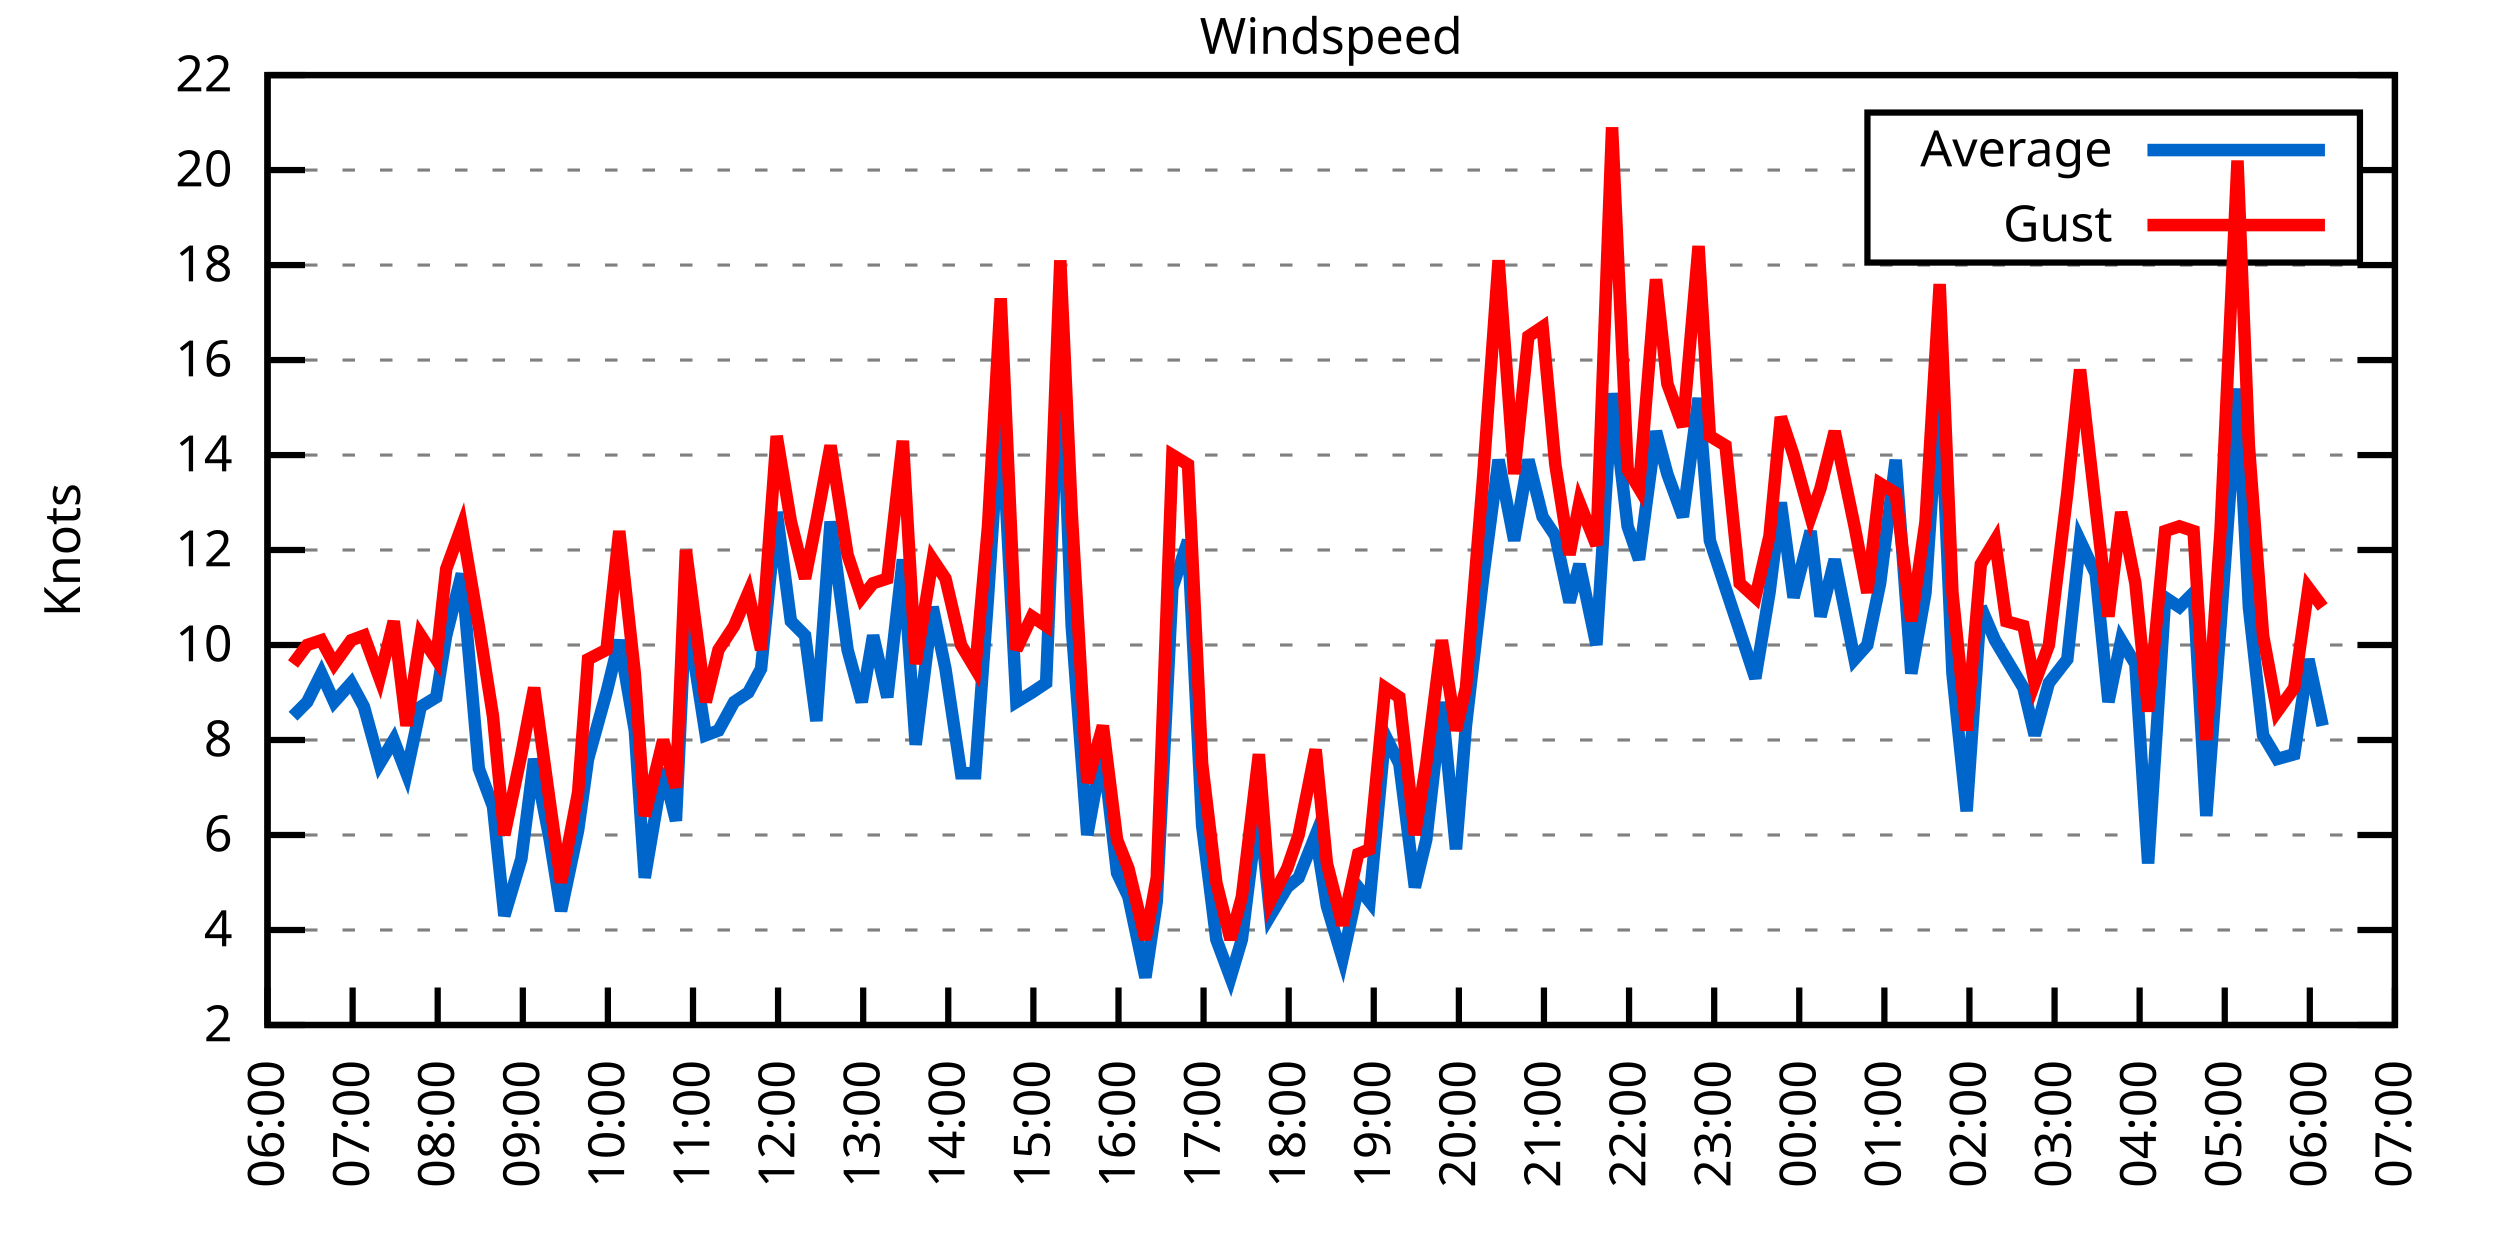
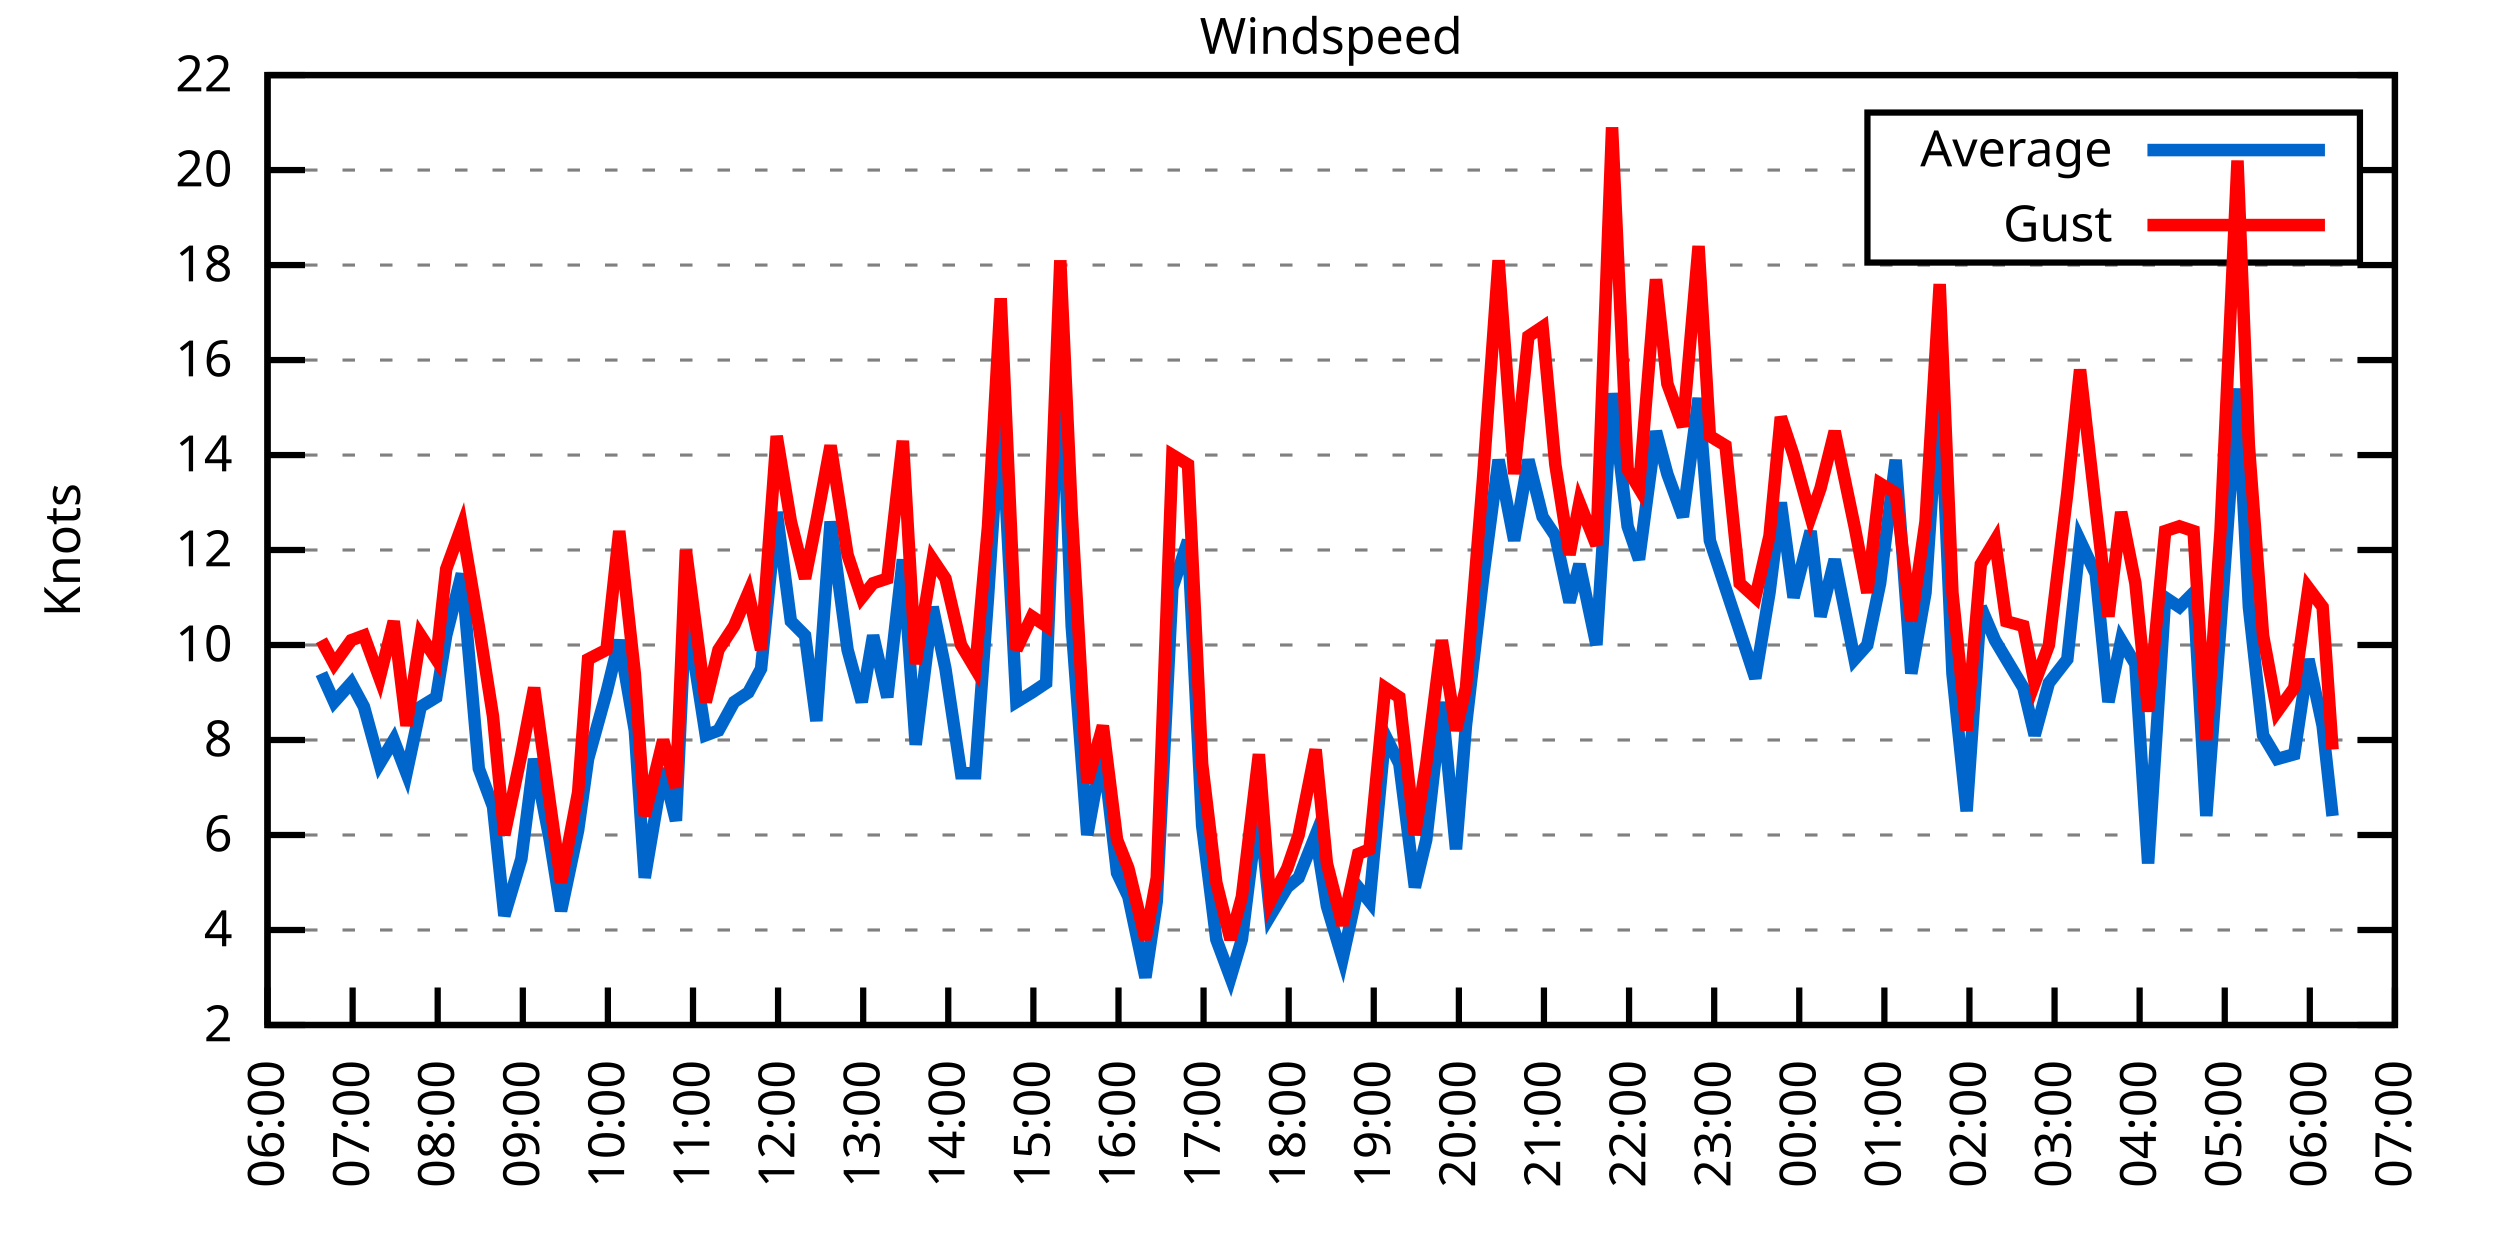
<svg xmlns="http://www.w3.org/2000/svg" xmlns:xlink="http://www.w3.org/1999/xlink" width="400" height="200" viewBox="0 0 400 200">
  <g id="gnuplot_canvas">
    <rect x="0" y="0" width="400" height="200" fill="none" />
    <defs>
      <circle id="gpDot" r="0.5" stroke-width="0.5" stroke="currentColor" />
      <path id="gpPt0" stroke-width="0.333" stroke="currentColor" d="M-1,0 h2 M0,-1 v2" />
      <path id="gpPt1" stroke-width="0.333" stroke="currentColor" d="M-1,-1 L1,1 M1,-1 L-1,1" />
      <path id="gpPt2" stroke-width="0.333" stroke="currentColor" d="M-1,0 L1,0 M0,-1 L0,1 M-1,-1 L1,1 M-1,1 L1,-1" />
      <rect id="gpPt3" stroke-width="0.333" stroke="currentColor" x="-1" y="-1" width="2" height="2" />
      <rect id="gpPt4" stroke-width="0.333" stroke="currentColor" fill="currentColor" x="-1" y="-1" width="2" height="2" />
      <circle id="gpPt5" stroke-width="0.333" stroke="currentColor" cx="0" cy="0" r="1" />
      <use xlink:href="#gpPt5" id="gpPt6" fill="currentColor" stroke="none" />
      <path id="gpPt7" stroke-width="0.333" stroke="currentColor" d="M0,-1.33 L-1.33,0.67 L1.33,0.67 z" />
      <use xlink:href="#gpPt7" id="gpPt8" fill="currentColor" stroke="none" />
      <use xlink:href="#gpPt7" id="gpPt9" stroke="currentColor" transform="rotate(180)" />
      <use xlink:href="#gpPt9" id="gpPt10" fill="currentColor" stroke="none" />
      <use xlink:href="#gpPt3" id="gpPt11" stroke="currentColor" transform="rotate(45)" />
      <use xlink:href="#gpPt11" id="gpPt12" fill="currentColor" stroke="none" />
      <path id="gpPt13" stroke-width="0.333" stroke="currentColor" d="M0,1.330 L1.265,0.411 L0.782,-1.067 L-0.782,-1.076 L-1.265,0.411 z" />
      <use xlink:href="#gpPt13" id="gpPt14" fill="currentColor" stroke="none" />
      <filter id="textbox" filterUnits="objectBoundingBox" x="0" y="0" height="1" width="1">
        <feFlood flood-color="white" flood-opacity="1" result="bgnd" />
        <feComposite in="SourceGraphic" in2="bgnd" operator="atop" />
      </filter>
      <filter id="greybox" filterUnits="objectBoundingBox" x="0" y="0" height="1" width="1">
        <feFlood flood-color="lightgrey" flood-opacity="1" result="grey" />
        <feComposite in="SourceGraphic" in2="grey" operator="atop" />
      </filter>
    </defs>
    <g fill="none" color="white" stroke="currentColor" stroke-width="1.00" stroke-linecap="butt" stroke-linejoin="miter">
</g>
    <g fill="none" color="black" stroke="currentColor" stroke-width="1.00" stroke-linecap="butt" stroke-linejoin="miter">
      <g stroke="none" shape-rendering="crispEdges">
        <polygon fill="rgb(255, 255, 255)" points="42.80,164.00 383.18,164.00 383.18,12.02 42.80,12.02 " />
      </g>
    </g>
    <g fill="none" color="black" stroke="currentColor" stroke-width="1.00" stroke-linecap="butt" stroke-linejoin="miter">
</g>
    <g fill="none" color="black" stroke="black" stroke-width="0.50" stroke-linecap="butt" stroke-linejoin="miter">
</g>
    <g fill="none" color="gray" stroke="currentColor" stroke-width="0.50" stroke-linecap="butt" stroke-linejoin="miter">
      <path stroke="gray" stroke-dasharray="2,4" class="gridline" d="M42.80,164.00 L383.19,164.00  " />
    </g>
    <g fill="none" color="gray" stroke="gray" stroke-width="1.00" stroke-linecap="butt" stroke-linejoin="miter">
</g>
    <g fill="none" color="black" stroke="currentColor" stroke-width="1.00" stroke-linecap="butt" stroke-linejoin="miter">
      <path stroke="black" d="M42.80,164.00 L48.80,164.00 M383.19,164.00 L377.19,164.00  " />
      <g transform="translate(37.20,166.60)" stroke="none" fill="black" font-family="Sans" font-size="8.00" text-anchor="end">
        <text>
          <tspan font-family="Sans"> 2</tspan>
        </text>
      </g>
    </g>
    <g fill="none" color="black" stroke="currentColor" stroke-width="1.00" stroke-linecap="butt" stroke-linejoin="miter">
</g>
    <g fill="none" color="black" stroke="black" stroke-width="0.50" stroke-linecap="butt" stroke-linejoin="miter">
</g>
    <g fill="none" color="gray" stroke="currentColor" stroke-width="0.50" stroke-linecap="butt" stroke-linejoin="miter">
      <path stroke="gray" stroke-dasharray="2,4" class="gridline" d="M42.80,148.80 L383.19,148.80  " />
    </g>
    <g fill="none" color="gray" stroke="gray" stroke-width="1.00" stroke-linecap="butt" stroke-linejoin="miter">
</g>
    <g fill="none" color="black" stroke="currentColor" stroke-width="1.00" stroke-linecap="butt" stroke-linejoin="miter">
      <path stroke="black" d="M42.80,148.80 L48.80,148.80 M383.19,148.80 L377.19,148.80  " />
      <g transform="translate(37.20,151.40)" stroke="none" fill="black" font-family="Sans" font-size="8.00" text-anchor="end">
        <text>
          <tspan font-family="Sans"> 4</tspan>
        </text>
      </g>
    </g>
    <g fill="none" color="black" stroke="currentColor" stroke-width="1.00" stroke-linecap="butt" stroke-linejoin="miter">
</g>
    <g fill="none" color="black" stroke="black" stroke-width="0.50" stroke-linecap="butt" stroke-linejoin="miter">
</g>
    <g fill="none" color="gray" stroke="currentColor" stroke-width="0.50" stroke-linecap="butt" stroke-linejoin="miter">
      <path stroke="gray" stroke-dasharray="2,4" class="gridline" d="M42.80,133.60 L383.19,133.60  " />
    </g>
    <g fill="none" color="gray" stroke="gray" stroke-width="1.00" stroke-linecap="butt" stroke-linejoin="miter">
</g>
    <g fill="none" color="black" stroke="currentColor" stroke-width="1.00" stroke-linecap="butt" stroke-linejoin="miter">
      <path stroke="black" d="M42.80,133.60 L48.80,133.60 M383.19,133.60 L377.19,133.60  " />
      <g transform="translate(37.20,136.20)" stroke="none" fill="black" font-family="Sans" font-size="8.00" text-anchor="end">
        <text>
          <tspan font-family="Sans"> 6</tspan>
        </text>
      </g>
    </g>
    <g fill="none" color="black" stroke="currentColor" stroke-width="1.00" stroke-linecap="butt" stroke-linejoin="miter">
</g>
    <g fill="none" color="black" stroke="black" stroke-width="0.50" stroke-linecap="butt" stroke-linejoin="miter">
</g>
    <g fill="none" color="gray" stroke="currentColor" stroke-width="0.50" stroke-linecap="butt" stroke-linejoin="miter">
      <path stroke="gray" stroke-dasharray="2,4" class="gridline" d="M42.80,118.40 L383.19,118.40  " />
    </g>
    <g fill="none" color="gray" stroke="gray" stroke-width="1.00" stroke-linecap="butt" stroke-linejoin="miter">
</g>
    <g fill="none" color="black" stroke="currentColor" stroke-width="1.00" stroke-linecap="butt" stroke-linejoin="miter">
      <path stroke="black" d="M42.80,118.40 L48.80,118.40 M383.19,118.40 L377.19,118.40  " />
      <g transform="translate(37.20,121.00)" stroke="none" fill="black" font-family="Sans" font-size="8.00" text-anchor="end">
        <text>
          <tspan font-family="Sans"> 8</tspan>
        </text>
      </g>
    </g>
    <g fill="none" color="black" stroke="currentColor" stroke-width="1.00" stroke-linecap="butt" stroke-linejoin="miter">
</g>
    <g fill="none" color="black" stroke="black" stroke-width="0.50" stroke-linecap="butt" stroke-linejoin="miter">
</g>
    <g fill="none" color="gray" stroke="currentColor" stroke-width="0.50" stroke-linecap="butt" stroke-linejoin="miter">
      <path stroke="gray" stroke-dasharray="2,4" class="gridline" d="M42.80,103.20 L383.19,103.20  " />
    </g>
    <g fill="none" color="gray" stroke="gray" stroke-width="1.00" stroke-linecap="butt" stroke-linejoin="miter">
</g>
    <g fill="none" color="black" stroke="currentColor" stroke-width="1.00" stroke-linecap="butt" stroke-linejoin="miter">
      <path stroke="black" d="M42.80,103.20 L48.80,103.20 M383.19,103.20 L377.19,103.20  " />
      <g transform="translate(37.20,105.80)" stroke="none" fill="black" font-family="Sans" font-size="8.00" text-anchor="end">
        <text>
          <tspan font-family="Sans"> 10</tspan>
        </text>
      </g>
    </g>
    <g fill="none" color="black" stroke="currentColor" stroke-width="1.00" stroke-linecap="butt" stroke-linejoin="miter">
</g>
    <g fill="none" color="black" stroke="black" stroke-width="0.50" stroke-linecap="butt" stroke-linejoin="miter">
</g>
    <g fill="none" color="gray" stroke="currentColor" stroke-width="0.50" stroke-linecap="butt" stroke-linejoin="miter">
      <path stroke="gray" stroke-dasharray="2,4" class="gridline" d="M42.80,88.00 L383.19,88.00  " />
    </g>
    <g fill="none" color="gray" stroke="gray" stroke-width="1.00" stroke-linecap="butt" stroke-linejoin="miter">
</g>
    <g fill="none" color="black" stroke="currentColor" stroke-width="1.00" stroke-linecap="butt" stroke-linejoin="miter">
      <path stroke="black" d="M42.80,88.00 L48.80,88.00 M383.19,88.00 L377.19,88.00  " />
      <g transform="translate(37.20,90.60)" stroke="none" fill="black" font-family="Sans" font-size="8.00" text-anchor="end">
        <text>
          <tspan font-family="Sans"> 12</tspan>
        </text>
      </g>
    </g>
    <g fill="none" color="black" stroke="currentColor" stroke-width="1.00" stroke-linecap="butt" stroke-linejoin="miter">
</g>
    <g fill="none" color="black" stroke="black" stroke-width="0.50" stroke-linecap="butt" stroke-linejoin="miter">
</g>
    <g fill="none" color="gray" stroke="currentColor" stroke-width="0.50" stroke-linecap="butt" stroke-linejoin="miter">
      <path stroke="gray" stroke-dasharray="2,4" class="gridline" d="M42.80,72.81 L383.19,72.81  " />
    </g>
    <g fill="none" color="gray" stroke="gray" stroke-width="1.00" stroke-linecap="butt" stroke-linejoin="miter">
</g>
    <g fill="none" color="black" stroke="currentColor" stroke-width="1.00" stroke-linecap="butt" stroke-linejoin="miter">
      <path stroke="black" d="M42.80,72.81 L48.80,72.81 M383.19,72.81 L377.19,72.81  " />
      <g transform="translate(37.20,75.41)" stroke="none" fill="black" font-family="Sans" font-size="8.00" text-anchor="end">
        <text>
          <tspan font-family="Sans"> 14</tspan>
        </text>
      </g>
    </g>
    <g fill="none" color="black" stroke="currentColor" stroke-width="1.00" stroke-linecap="butt" stroke-linejoin="miter">
</g>
    <g fill="none" color="black" stroke="black" stroke-width="0.50" stroke-linecap="butt" stroke-linejoin="miter">
</g>
    <g fill="none" color="gray" stroke="currentColor" stroke-width="0.50" stroke-linecap="butt" stroke-linejoin="miter">
      <path stroke="gray" stroke-dasharray="2,4" class="gridline" d="M42.80,57.61 L383.19,57.61  " />
    </g>
    <g fill="none" color="gray" stroke="gray" stroke-width="1.00" stroke-linecap="butt" stroke-linejoin="miter">
</g>
    <g fill="none" color="black" stroke="currentColor" stroke-width="1.00" stroke-linecap="butt" stroke-linejoin="miter">
      <path stroke="black" d="M42.80,57.61 L48.80,57.61 M383.19,57.61 L377.19,57.61  " />
      <g transform="translate(37.20,60.21)" stroke="none" fill="black" font-family="Sans" font-size="8.00" text-anchor="end">
        <text>
          <tspan font-family="Sans"> 16</tspan>
        </text>
      </g>
    </g>
    <g fill="none" color="black" stroke="currentColor" stroke-width="1.00" stroke-linecap="butt" stroke-linejoin="miter">
</g>
    <g fill="none" color="black" stroke="black" stroke-width="0.50" stroke-linecap="butt" stroke-linejoin="miter">
</g>
    <g fill="none" color="gray" stroke="currentColor" stroke-width="0.50" stroke-linecap="butt" stroke-linejoin="miter">
      <path stroke="gray" stroke-dasharray="2,4" class="gridline" d="M42.80,42.41 L383.19,42.41  " />
    </g>
    <g fill="none" color="gray" stroke="gray" stroke-width="1.00" stroke-linecap="butt" stroke-linejoin="miter">
</g>
    <g fill="none" color="black" stroke="currentColor" stroke-width="1.00" stroke-linecap="butt" stroke-linejoin="miter">
      <path stroke="black" d="M42.80,42.41 L48.80,42.41 M383.19,42.41 L377.19,42.41  " />
      <g transform="translate(37.20,45.01)" stroke="none" fill="black" font-family="Sans" font-size="8.00" text-anchor="end">
        <text>
          <tspan font-family="Sans"> 18</tspan>
        </text>
      </g>
    </g>
    <g fill="none" color="black" stroke="currentColor" stroke-width="1.00" stroke-linecap="butt" stroke-linejoin="miter">
</g>
    <g fill="none" color="black" stroke="black" stroke-width="0.50" stroke-linecap="butt" stroke-linejoin="miter">
</g>
    <g fill="none" color="gray" stroke="currentColor" stroke-width="0.50" stroke-linecap="butt" stroke-linejoin="miter">
      <path stroke="gray" stroke-dasharray="2,4" class="gridline" d="M42.80,27.21 L298.79,27.21 M377.59,27.21 L383.19,27.21  " />
    </g>
    <g fill="none" color="gray" stroke="gray" stroke-width="1.00" stroke-linecap="butt" stroke-linejoin="miter">
</g>
    <g fill="none" color="black" stroke="currentColor" stroke-width="1.00" stroke-linecap="butt" stroke-linejoin="miter">
      <path stroke="black" d="M42.80,27.21 L48.80,27.21 M383.19,27.21 L377.19,27.21  " />
      <g transform="translate(37.20,29.81)" stroke="none" fill="black" font-family="Sans" font-size="8.00" text-anchor="end">
        <text>
          <tspan font-family="Sans"> 20</tspan>
        </text>
      </g>
    </g>
    <g fill="none" color="black" stroke="currentColor" stroke-width="1.00" stroke-linecap="butt" stroke-linejoin="miter">
</g>
    <g fill="none" color="black" stroke="black" stroke-width="0.50" stroke-linecap="butt" stroke-linejoin="miter">
</g>
    <g fill="none" color="gray" stroke="currentColor" stroke-width="0.50" stroke-linecap="butt" stroke-linejoin="miter">
      <path stroke="gray" stroke-dasharray="2,4" class="gridline" d="M42.80,12.01 L383.19,12.01  " />
    </g>
    <g fill="none" color="gray" stroke="gray" stroke-width="1.00" stroke-linecap="butt" stroke-linejoin="miter">
</g>
    <g fill="none" color="black" stroke="currentColor" stroke-width="1.00" stroke-linecap="butt" stroke-linejoin="miter">
      <path stroke="black" d="M42.80,12.01 L48.80,12.01 M383.19,12.01 L377.19,12.01  " />
      <g transform="translate(37.20,14.61)" stroke="none" fill="black" font-family="Sans" font-size="8.00" text-anchor="end">
        <text>
          <tspan font-family="Sans"> 22</tspan>
        </text>
      </g>
    </g>
    <g fill="none" color="black" stroke="currentColor" stroke-width="1.00" stroke-linecap="butt" stroke-linejoin="miter">
      <path stroke="black" d="M42.80,164.00 L42.80,158.00  " />
      <g transform="translate(45.40,169.60) rotate(270.00)" stroke="none" fill="black" font-family="Sans" font-size="8.00" text-anchor="end">
        <text>
          <tspan font-family="Sans">06:00</tspan>
        </text>
      </g>
    </g>
    <g fill="none" color="black" stroke="currentColor" stroke-width="1.00" stroke-linecap="butt" stroke-linejoin="miter">
      <path stroke="black" d="M56.42,164.00 L56.42,158.00  " />
      <g transform="translate(59.02,169.60) rotate(270.00)" stroke="none" fill="black" font-family="Sans" font-size="8.00" text-anchor="end">
        <text>
          <tspan font-family="Sans">07:00</tspan>
        </text>
      </g>
    </g>
    <g fill="none" color="black" stroke="currentColor" stroke-width="1.00" stroke-linecap="butt" stroke-linejoin="miter">
      <path stroke="black" d="M70.03,164.00 L70.03,158.00  " />
      <g transform="translate(72.63,169.60) rotate(270.00)" stroke="none" fill="black" font-family="Sans" font-size="8.00" text-anchor="end">
        <text>
          <tspan font-family="Sans">08:00</tspan>
        </text>
      </g>
    </g>
    <g fill="none" color="black" stroke="currentColor" stroke-width="1.00" stroke-linecap="butt" stroke-linejoin="miter">
      <path stroke="black" d="M83.65,164.00 L83.65,158.00  " />
      <g transform="translate(86.25,169.60) rotate(270.00)" stroke="none" fill="black" font-family="Sans" font-size="8.00" text-anchor="end">
        <text>
          <tspan font-family="Sans">09:00</tspan>
        </text>
      </g>
    </g>
    <g fill="none" color="black" stroke="currentColor" stroke-width="1.00" stroke-linecap="butt" stroke-linejoin="miter">
      <path stroke="black" d="M97.26,164.00 L97.26,158.00  " />
      <g transform="translate(99.86,169.60) rotate(270.00)" stroke="none" fill="black" font-family="Sans" font-size="8.00" text-anchor="end">
        <text>
          <tspan font-family="Sans">10:00</tspan>
        </text>
      </g>
    </g>
    <g fill="none" color="black" stroke="currentColor" stroke-width="1.00" stroke-linecap="butt" stroke-linejoin="miter">
      <path stroke="black" d="M110.88,164.00 L110.88,158.00  " />
      <g transform="translate(113.48,169.60) rotate(270.00)" stroke="none" fill="black" font-family="Sans" font-size="8.00" text-anchor="end">
        <text>
          <tspan font-family="Sans">11:00</tspan>
        </text>
      </g>
    </g>
    <g fill="none" color="black" stroke="currentColor" stroke-width="1.00" stroke-linecap="butt" stroke-linejoin="miter">
      <path stroke="black" d="M124.49,164.00 L124.49,158.00  " />
      <g transform="translate(127.09,169.60) rotate(270.00)" stroke="none" fill="black" font-family="Sans" font-size="8.00" text-anchor="end">
        <text>
          <tspan font-family="Sans">12:00</tspan>
        </text>
      </g>
    </g>
    <g fill="none" color="black" stroke="currentColor" stroke-width="1.00" stroke-linecap="butt" stroke-linejoin="miter">
      <path stroke="black" d="M138.11,164.00 L138.11,158.00  " />
      <g transform="translate(140.71,169.60) rotate(270.00)" stroke="none" fill="black" font-family="Sans" font-size="8.00" text-anchor="end">
        <text>
          <tspan font-family="Sans">13:00</tspan>
        </text>
      </g>
    </g>
    <g fill="none" color="black" stroke="currentColor" stroke-width="1.00" stroke-linecap="butt" stroke-linejoin="miter">
      <path stroke="black" d="M151.72,164.00 L151.72,158.00  " />
      <g transform="translate(154.32,169.60) rotate(270.00)" stroke="none" fill="black" font-family="Sans" font-size="8.00" text-anchor="end">
        <text>
          <tspan font-family="Sans">14:00</tspan>
        </text>
      </g>
    </g>
    <g fill="none" color="black" stroke="currentColor" stroke-width="1.00" stroke-linecap="butt" stroke-linejoin="miter">
      <path stroke="black" d="M165.34,164.00 L165.34,158.00  " />
      <g transform="translate(167.94,169.60) rotate(270.00)" stroke="none" fill="black" font-family="Sans" font-size="8.00" text-anchor="end">
        <text>
          <tspan font-family="Sans">15:00</tspan>
        </text>
      </g>
    </g>
    <g fill="none" color="black" stroke="currentColor" stroke-width="1.00" stroke-linecap="butt" stroke-linejoin="miter">
      <path stroke="black" d="M178.96,164.00 L178.96,158.00  " />
      <g transform="translate(181.56,169.60) rotate(270.00)" stroke="none" fill="black" font-family="Sans" font-size="8.00" text-anchor="end">
        <text>
          <tspan font-family="Sans">16:00</tspan>
        </text>
      </g>
    </g>
    <g fill="none" color="black" stroke="currentColor" stroke-width="1.00" stroke-linecap="butt" stroke-linejoin="miter">
      <path stroke="black" d="M192.57,164.00 L192.57,158.00  " />
      <g transform="translate(195.17,169.60) rotate(270.00)" stroke="none" fill="black" font-family="Sans" font-size="8.00" text-anchor="end">
        <text>
          <tspan font-family="Sans">17:00</tspan>
        </text>
      </g>
    </g>
    <g fill="none" color="black" stroke="currentColor" stroke-width="1.00" stroke-linecap="butt" stroke-linejoin="miter">
      <path stroke="black" d="M206.19,164.00 L206.19,158.00  " />
      <g transform="translate(208.79,169.60) rotate(270.00)" stroke="none" fill="black" font-family="Sans" font-size="8.00" text-anchor="end">
        <text>
          <tspan font-family="Sans">18:00</tspan>
        </text>
      </g>
    </g>
    <g fill="none" color="black" stroke="currentColor" stroke-width="1.00" stroke-linecap="butt" stroke-linejoin="miter">
      <path stroke="black" d="M219.80,164.00 L219.80,158.00  " />
      <g transform="translate(222.40,169.60) rotate(270.00)" stroke="none" fill="black" font-family="Sans" font-size="8.00" text-anchor="end">
        <text>
          <tspan font-family="Sans">19:00</tspan>
        </text>
      </g>
    </g>
    <g fill="none" color="black" stroke="currentColor" stroke-width="1.00" stroke-linecap="butt" stroke-linejoin="miter">
      <path stroke="black" d="M233.42,164.00 L233.42,158.00  " />
      <g transform="translate(236.02,169.60) rotate(270.00)" stroke="none" fill="black" font-family="Sans" font-size="8.00" text-anchor="end">
        <text>
          <tspan font-family="Sans">20:00</tspan>
        </text>
      </g>
    </g>
    <g fill="none" color="black" stroke="currentColor" stroke-width="1.00" stroke-linecap="butt" stroke-linejoin="miter">
      <path stroke="black" d="M247.03,164.00 L247.03,158.00  " />
      <g transform="translate(249.63,169.60) rotate(270.00)" stroke="none" fill="black" font-family="Sans" font-size="8.00" text-anchor="end">
        <text>
          <tspan font-family="Sans">21:00</tspan>
        </text>
      </g>
    </g>
    <g fill="none" color="black" stroke="currentColor" stroke-width="1.00" stroke-linecap="butt" stroke-linejoin="miter">
      <path stroke="black" d="M260.65,164.00 L260.65,158.00  " />
      <g transform="translate(263.25,169.60) rotate(270.00)" stroke="none" fill="black" font-family="Sans" font-size="8.00" text-anchor="end">
        <text>
          <tspan font-family="Sans">22:00</tspan>
        </text>
      </g>
    </g>
    <g fill="none" color="black" stroke="currentColor" stroke-width="1.00" stroke-linecap="butt" stroke-linejoin="miter">
      <path stroke="black" d="M274.27,164.00 L274.27,158.00  " />
      <g transform="translate(276.87,169.60) rotate(270.00)" stroke="none" fill="black" font-family="Sans" font-size="8.00" text-anchor="end">
        <text>
          <tspan font-family="Sans">23:00</tspan>
        </text>
      </g>
    </g>
    <g fill="none" color="black" stroke="currentColor" stroke-width="1.00" stroke-linecap="butt" stroke-linejoin="miter">
      <path stroke="black" d="M287.88,164.00 L287.88,158.00  " />
      <g transform="translate(290.48,169.60) rotate(270.00)" stroke="none" fill="black" font-family="Sans" font-size="8.00" text-anchor="end">
        <text>
          <tspan font-family="Sans">00:00</tspan>
        </text>
      </g>
    </g>
    <g fill="none" color="black" stroke="currentColor" stroke-width="1.00" stroke-linecap="butt" stroke-linejoin="miter">
      <path stroke="black" d="M301.50,164.00 L301.50,158.00  " />
      <g transform="translate(304.10,169.60) rotate(270.00)" stroke="none" fill="black" font-family="Sans" font-size="8.00" text-anchor="end">
        <text>
          <tspan font-family="Sans">01:00</tspan>
        </text>
      </g>
    </g>
    <g fill="none" color="black" stroke="currentColor" stroke-width="1.00" stroke-linecap="butt" stroke-linejoin="miter">
      <path stroke="black" d="M315.11,164.00 L315.11,158.00  " />
      <g transform="translate(317.71,169.60) rotate(270.00)" stroke="none" fill="black" font-family="Sans" font-size="8.00" text-anchor="end">
        <text>
          <tspan font-family="Sans">02:00</tspan>
        </text>
      </g>
    </g>
    <g fill="none" color="black" stroke="currentColor" stroke-width="1.00" stroke-linecap="butt" stroke-linejoin="miter">
      <path stroke="black" d="M328.73,164.00 L328.73,158.00  " />
      <g transform="translate(331.33,169.60) rotate(270.00)" stroke="none" fill="black" font-family="Sans" font-size="8.00" text-anchor="end">
        <text>
          <tspan font-family="Sans">03:00</tspan>
        </text>
      </g>
    </g>
    <g fill="none" color="black" stroke="currentColor" stroke-width="1.00" stroke-linecap="butt" stroke-linejoin="miter">
      <path stroke="black" d="M342.34,164.00 L342.34,158.00  " />
      <g transform="translate(344.94,169.60) rotate(270.00)" stroke="none" fill="black" font-family="Sans" font-size="8.00" text-anchor="end">
        <text>
          <tspan font-family="Sans">04:00</tspan>
        </text>
      </g>
    </g>
    <g fill="none" color="black" stroke="currentColor" stroke-width="1.00" stroke-linecap="butt" stroke-linejoin="miter">
      <path stroke="black" d="M355.96,164.00 L355.96,158.00  " />
      <g transform="translate(358.56,169.60) rotate(270.00)" stroke="none" fill="black" font-family="Sans" font-size="8.00" text-anchor="end">
        <text>
          <tspan font-family="Sans">05:00</tspan>
        </text>
      </g>
    </g>
    <g fill="none" color="black" stroke="currentColor" stroke-width="1.00" stroke-linecap="butt" stroke-linejoin="miter">
      <path stroke="black" d="M369.57,164.00 L369.57,158.00  " />
      <g transform="translate(372.17,169.60) rotate(270.00)" stroke="none" fill="black" font-family="Sans" font-size="8.00" text-anchor="end">
        <text>
          <tspan font-family="Sans">06:00</tspan>
        </text>
      </g>
    </g>
    <g fill="none" color="black" stroke="currentColor" stroke-width="1.00" stroke-linecap="butt" stroke-linejoin="miter">
      <path stroke="black" d="M383.19,164.00 L383.19,158.00  " />
      <g transform="translate(385.79,169.60) rotate(270.00)" stroke="none" fill="black" font-family="Sans" font-size="8.00" text-anchor="end">
        <text>
          <tspan font-family="Sans">07:00</tspan>
        </text>
      </g>
    </g>
    <g fill="none" color="black" stroke="currentColor" stroke-width="1.00" stroke-linecap="butt" stroke-linejoin="miter">
</g>
    <g fill="none" color="black" stroke="currentColor" stroke-width="1.00" stroke-linecap="butt" stroke-linejoin="miter">
      <path stroke="black" d="M42.80,12.01 L42.80,164.00 L383.19,164.00 L383.19,12.01 L42.80,12.01 Z  " />
    </g>
    <g fill="none" color="black" stroke="currentColor" stroke-width="1.00" stroke-linecap="butt" stroke-linejoin="miter">
</g>
    <g fill="none" color="black" stroke="currentColor" stroke-width="1.00" stroke-linecap="butt" stroke-linejoin="miter">
      <path stroke="black" d="M298.79,42.01 L298.79,18.01 L377.59,18.01 L377.59,42.01 L298.79,42.01 Z  " />
    </g>
    <g id="Windspeed_plot_1">
      <g fill="none" color="white" stroke="black" stroke-width="2.00" stroke-linecap="butt" stroke-linejoin="miter">
</g>
      <g fill="none" color="black" stroke="currentColor" stroke-width="2.00" stroke-linecap="butt" stroke-linejoin="miter">
        <g transform="translate(337.99,26.61)" stroke="none" fill="black" font-family="Sans" font-size="8.00" text-anchor="end">
          <text>
            <tspan font-family="Sans">Average</tspan>
          </text>
        </g>
      </g>
      <g fill="none" color="black" stroke="currentColor" stroke-width="2.00" stroke-linecap="butt" stroke-linejoin="miter">
-         <path stroke="rgb(  0, 102, 204)" d="M343.59,24.01 L371.99,24.01 M46.88,114.60 L49.15,112.32 L51.42,107.76 L53.47,112.32 L56.19,109.28 L58.23,113.08   L60.73,122.20 L63.00,118.40 L65.04,123.72 L67.31,113.08 L69.80,111.56 L71.39,101.68 L73.89,91.80 L76.61,122.96   L78.88,129.04 L80.70,146.52 L83.42,137.40 L85.46,121.44 L87.96,134.36 L89.77,145.76 L92.50,132.84 L94.09,121.44   L97.04,110.80 L99.08,102.44 L101.57,116.88 L103.16,140.44 L106.11,122.96 L108.15,131.32 L109.74,97.12 L112.92,117.64   L114.96,116.88 L117.46,112.32 L119.73,110.80 L121.77,107.00 L124.27,81.93 L126.54,99.40 L128.81,101.68 L130.62,115.36   L132.89,83.45 L135.61,103.96 L137.88,112.32 L139.70,101.68 L141.97,111.56 L144.46,89.52 L146.51,119.16 L149.23,97.12   L151.27,107.00 L153.77,123.72 L156.04,123.72 L158.08,95.60 L160.12,64.45 L162.62,112.32 L165.11,110.80 L167.38,109.28   L169.65,53.05 L171.47,100.16 L173.96,133.60 L176.46,119.92 L178.73,139.68 L180.54,143.48 L183.27,156.40 L185.08,144.24   L187.58,94.08 L190.08,86.49 L192.34,132.08 L194.61,150.32 L196.88,156.40 L198.70,150.32 L201.42,128.28 L203.24,146.52   L205.96,141.96 L207.78,140.44 L210.50,133.60 L212.31,145.00 L214.81,153.36 L217.31,141.96 L219.12,144.24 L221.62,117.64   L223.89,122.20 L226.38,141.96 L228.20,134.36 L230.70,112.32 L232.96,135.88 L234.55,116.12 L237.28,92.56 L239.77,73.57   L242.27,86.49 L244.54,73.57 L246.81,82.69 L248.85,85.73 L251.12,96.36 L252.71,90.28 L255.43,103.20 L257.93,62.93   L260.42,84.21 L262.24,89.52 L264.96,69.01 L266.78,75.85 L269.27,82.69 L271.77,63.69 L273.58,86.49 L276.08,94.08   L278.35,100.92 L280.85,108.52 L283.12,94.84 L284.93,80.41 L286.97,95.60 L289.70,84.97 L291.28,98.64 L293.55,89.52   L296.73,105.48 L298.77,103.20 L300.82,93.32 L303.31,73.57 L305.81,107.76 L308.08,94.84 L310.35,60.65 L312.39,107.76   L314.66,129.80 L316.93,97.12 L319.20,102.44 L321.01,105.48 L323.74,110.04 L325.55,117.64 L327.82,109.28 L330.77,105.48   L332.81,86.49 L335.31,91.80 L337.35,112.32 L339.39,102.44 L341.66,106.24 L343.70,138.16 L346.43,95.60 L348.70,97.12   L350.97,94.84 L353.01,130.56 L355.28,100.16 L358.00,62.17 L359.82,97.12 L362.09,117.64 L364.36,121.44 L367.08,120.68   L369.35,105.48 L371.62,116.12  " />
+         <path stroke="rgb(  0, 102, 204)" d="M343.59,24.01 L371.99,24.01 M51.42,107.76 L53.47,112.32 L56.19,109.28 L58.23,113.08 L60.73,122.20 L63.00,118.40   L65.04,123.72 L67.31,113.08 L69.80,111.56 L71.39,101.68 L73.89,91.80 L76.61,122.96 L78.88,129.04 L80.70,146.52   L83.42,137.40 L85.46,121.44 L87.96,134.36 L89.77,145.76 L92.50,132.84 L94.09,121.44 L97.04,110.80 L99.08,102.44   L101.57,116.88 L103.16,140.44 L106.11,122.96 L108.15,131.32 L109.74,97.12 L112.92,117.64 L114.96,116.88 L117.46,112.32   L119.73,110.80 L121.77,107.00 L124.27,81.93 L126.54,99.40 L128.81,101.68 L130.62,115.36 L132.89,83.45 L135.61,103.96   L137.88,112.32 L139.70,101.68 L141.97,111.56 L144.46,89.52 L146.51,119.16 L149.23,97.12 L151.27,107.00 L153.77,123.72   L156.04,123.72 L158.08,95.60 L160.12,64.45 L162.62,112.32 L165.11,110.80 L167.38,109.28 L169.65,53.05 L171.47,100.16   L173.96,133.60 L176.46,119.92 L178.73,139.68 L180.54,143.48 L183.27,156.40 L185.08,144.24 L187.58,94.08 L190.08,86.49   L192.34,132.08 L194.61,150.32 L196.88,156.40 L198.70,150.32 L201.42,128.28 L203.24,146.52 L205.96,141.96 L207.78,140.44   L210.50,133.60 L212.31,145.00 L214.81,153.36 L217.31,141.96 L219.12,144.24 L221.62,117.64 L223.89,122.20 L226.38,141.96   L228.20,134.36 L230.70,112.32 L232.96,135.88 L234.55,116.12 L237.28,92.56 L239.77,73.57 L242.27,86.49 L244.54,73.57   L246.81,82.69 L248.85,85.73 L251.12,96.36 L252.71,90.28 L255.43,103.20 L257.93,62.93 L260.42,84.21 L262.24,89.52   L264.96,69.01 L266.78,75.85 L269.27,82.69 L271.77,63.69 L273.58,86.49 L276.08,94.08 L278.35,100.92 L280.85,108.52   L283.12,94.84 L284.93,80.41 L286.97,95.60 L289.70,84.97 L291.28,98.64 L293.55,89.52 L296.73,105.48 L298.77,103.20   L300.82,93.32 L303.31,73.57 L305.81,107.76 L308.08,94.84 L310.35,60.65 L312.39,107.76 L314.66,129.80 L316.93,97.12   L319.20,102.44 L321.01,105.48 L323.74,110.04 L325.55,117.64 L327.82,109.28 L330.77,105.48 L332.81,86.49 L335.31,91.80   L337.35,112.32 L339.39,102.44 L341.66,106.24 L343.70,138.16 L346.43,95.60 L348.70,97.12 L350.97,94.84 L353.01,130.56   L355.28,100.16 L358.00,62.17 L359.82,97.12 L362.09,117.64 L364.36,121.44 L367.08,120.68 L369.35,105.48 L371.62,116.12   L373.21,130.56  " />
      </g>
    </g>
    <g id="Windspeed_plot_2">
      <g fill="none" color="black" stroke="currentColor" stroke-width="2.00" stroke-linecap="butt" stroke-linejoin="miter">
        <g transform="translate(337.99,38.61)" stroke="none" fill="black" font-family="Sans" font-size="8.00" text-anchor="end">
          <text>
            <tspan font-family="Sans">Gust</tspan>
          </text>
        </g>
      </g>
      <g fill="none" color="black" stroke="currentColor" stroke-width="2.00" stroke-linecap="butt" stroke-linejoin="miter">
-         <path stroke="rgb(255,   0,   0)" d="M343.59,36.01 L371.99,36.01 M46.88,106.24 L49.15,103.20 L51.42,102.44 L53.47,106.24 L56.19,102.44 L58.23,101.68   L60.73,108.52 L63.00,99.40 L65.04,116.12 L67.31,101.68 L69.80,105.48 L71.39,91.04 L73.89,84.21 L76.61,100.16   L78.88,114.60 L80.70,133.60 L83.42,120.68 L85.46,110.04 L87.96,128.28 L89.77,141.20 L92.50,126.76 L94.09,105.48   L97.04,103.96 L99.08,84.97 L101.57,107.76 L103.16,130.56 L106.11,118.40 L108.15,126.00 L109.74,88.00 L112.92,112.32   L114.96,103.96 L117.46,100.16 L119.73,94.84 L121.77,103.96 L124.27,69.77 L126.54,83.45 L128.81,92.56 L130.62,83.45   L132.89,71.29 L135.61,88.76 L137.88,95.60 L139.70,93.32 L141.97,92.56 L144.46,70.53 L146.51,106.24 L149.23,89.52   L151.27,92.56 L153.77,103.20 L156.04,107.00 L158.08,84.21 L160.12,47.73 L162.62,103.96 L165.11,98.64 L167.38,100.16   L169.65,41.65 L171.47,81.93 L173.96,125.24 L176.46,116.12 L178.73,134.36 L180.54,138.92 L183.27,150.32 L185.08,140.44   L187.58,72.81 L190.08,74.33 L192.34,122.20 L194.61,141.20 L196.88,150.32 L198.70,143.48 L201.42,120.68 L203.24,144.24   L205.96,138.92 L207.78,133.60 L210.50,119.92 L212.31,138.16 L214.81,148.04 L217.31,136.64 L219.12,135.88 L221.62,110.04   L223.89,111.56 L226.38,133.60 L228.20,122.20 L230.70,102.44 L232.96,116.88 L234.55,110.04 L237.28,76.61 L239.77,41.65   L242.27,75.85 L244.54,53.81 L246.81,52.29 L248.85,74.33 L251.12,88.76 L252.71,80.41 L255.43,87.25 L257.93,20.37   L260.42,75.09 L262.24,78.13 L264.96,44.69 L266.78,61.41 L269.27,68.25 L271.77,39.37 L273.58,69.77 L276.08,71.29   L278.35,93.32 L280.85,95.60 L283.12,85.73 L284.93,66.73 L286.97,72.81 L289.70,82.69 L291.28,78.13 L293.55,69.01   L296.73,84.21 L298.77,94.84 L300.82,77.37 L303.31,78.89 L305.81,99.40 L308.08,83.45 L310.35,45.45 L312.39,94.84   L314.66,116.88 L316.93,90.28 L319.20,86.49 L321.01,99.40 L323.74,100.16 L325.55,109.28 L327.82,103.20 L330.77,78.89   L332.81,59.13 L335.31,81.17 L337.35,98.64 L339.39,81.93 L341.66,93.32 L343.70,113.84 L346.43,84.97 L348.70,84.21   L350.97,84.97 L353.01,118.40 L355.28,84.97 L358.00,25.69 L359.82,71.29 L362.09,101.68 L364.36,113.84 L367.08,110.04   L369.35,94.08 L371.62,97.12  " />
+         <path stroke="rgb(255,   0,   0)" d="M343.59,36.01 L371.99,36.01 M51.42,102.44 L53.47,106.24 L56.19,102.44 L58.23,101.68 L60.73,108.52 L63.00,99.40   L65.04,116.12 L67.31,101.68 L69.80,105.48 L71.39,91.04 L73.89,84.21 L76.61,100.16 L78.88,114.60 L80.70,133.60   L83.42,120.68 L85.46,110.04 L87.96,128.28 L89.77,141.20 L92.50,126.76 L94.09,105.48 L97.04,103.96 L99.08,84.97   L101.57,107.76 L103.16,130.56 L106.11,118.40 L108.15,126.00 L109.74,88.00 L112.92,112.32 L114.96,103.96 L117.46,100.16   L119.73,94.84 L121.77,103.96 L124.27,69.77 L126.54,83.45 L128.81,92.56 L130.62,83.45 L132.89,71.29 L135.61,88.76   L137.88,95.60 L139.70,93.32 L141.97,92.56 L144.46,70.53 L146.51,106.24 L149.23,89.52 L151.27,92.56 L153.77,103.20   L156.04,107.00 L158.08,84.21 L160.12,47.73 L162.62,103.96 L165.11,98.64 L167.38,100.16 L169.65,41.65 L171.47,81.93   L173.96,125.24 L176.46,116.12 L178.73,134.36 L180.54,138.92 L183.27,150.32 L185.08,140.44 L187.58,72.81 L190.08,74.33   L192.34,122.20 L194.61,141.20 L196.88,150.32 L198.70,143.48 L201.42,120.68 L203.24,144.24 L205.96,138.92 L207.78,133.60   L210.50,119.92 L212.31,138.16 L214.81,148.04 L217.31,136.64 L219.12,135.88 L221.62,110.04 L223.89,111.56 L226.38,133.60   L228.20,122.20 L230.70,102.44 L232.96,116.88 L234.55,110.04 L237.28,76.61 L239.77,41.65 L242.27,75.85 L244.54,53.81   L246.81,52.29 L248.85,74.33 L251.12,88.76 L252.71,80.41 L255.43,87.25 L257.93,20.37 L260.42,75.09 L262.24,78.13   L264.96,44.69 L266.78,61.41 L269.27,68.25 L271.77,39.37 L273.58,69.77 L276.08,71.29 L278.35,93.32 L280.85,95.60   L283.12,85.73 L284.93,66.73 L286.97,72.81 L289.70,82.69 L291.28,78.13 L293.55,69.01 L296.73,84.21 L298.77,94.84   L300.82,77.37 L303.31,78.89 L305.81,99.40 L308.08,83.45 L310.35,45.45 L312.39,94.84 L314.66,116.88 L316.93,90.28   L319.20,86.49 L321.01,99.40 L323.74,100.16 L325.55,109.28 L327.82,103.20 L330.77,78.89 L332.81,59.13 L335.31,81.17   L337.35,98.64 L339.39,81.93 L341.66,93.32 L343.70,113.84 L346.43,84.97 L348.70,84.21 L350.97,84.97 L353.01,118.40   L355.28,84.97 L358.00,25.69 L359.82,71.29 L362.09,101.68 L364.36,113.84 L367.08,110.04 L369.35,94.08 L371.62,97.12   L373.21,119.92  " />
      </g>
    </g>
    <g fill="none" color="black" stroke="currentColor" stroke-width="2.00" stroke-linecap="butt" stroke-linejoin="miter">
</g>
    <g fill="none" color="black" stroke="black" stroke-width="1.00" stroke-linecap="butt" stroke-linejoin="miter">
</g>
    <g fill="none" color="black" stroke="currentColor" stroke-width="1.00" stroke-linecap="butt" stroke-linejoin="miter">
      <path stroke="black" d="M42.80,12.01 L42.80,164.00 L383.19,164.00 L383.19,12.01 L42.80,12.01 Z  " />
      <g transform="translate(12.80,88.01) rotate(270.00)" stroke="none" fill="black" font-family="Sans" font-size="8.00" text-anchor="middle">
        <text>
          <tspan font-family="Sans">Knots</tspan>
        </text>
      </g>
    </g>
    <g fill="none" color="black" stroke="currentColor" stroke-width="1.00" stroke-linecap="butt" stroke-linejoin="miter">
</g>
    <g fill="none" color="black" stroke="currentColor" stroke-width="1.00" stroke-linecap="butt" stroke-linejoin="miter">
      <g transform="translate(212.99,8.61)" stroke="none" fill="black" font-family="Sans" font-size="8.00" text-anchor="middle">
        <text>
          <tspan font-family="Sans">Windspeed</tspan>
        </text>
      </g>
    </g>
    <g fill="none" color="black" stroke="currentColor" stroke-width="1.00" stroke-linecap="butt" stroke-linejoin="miter">
</g>
  </g>
</svg>
